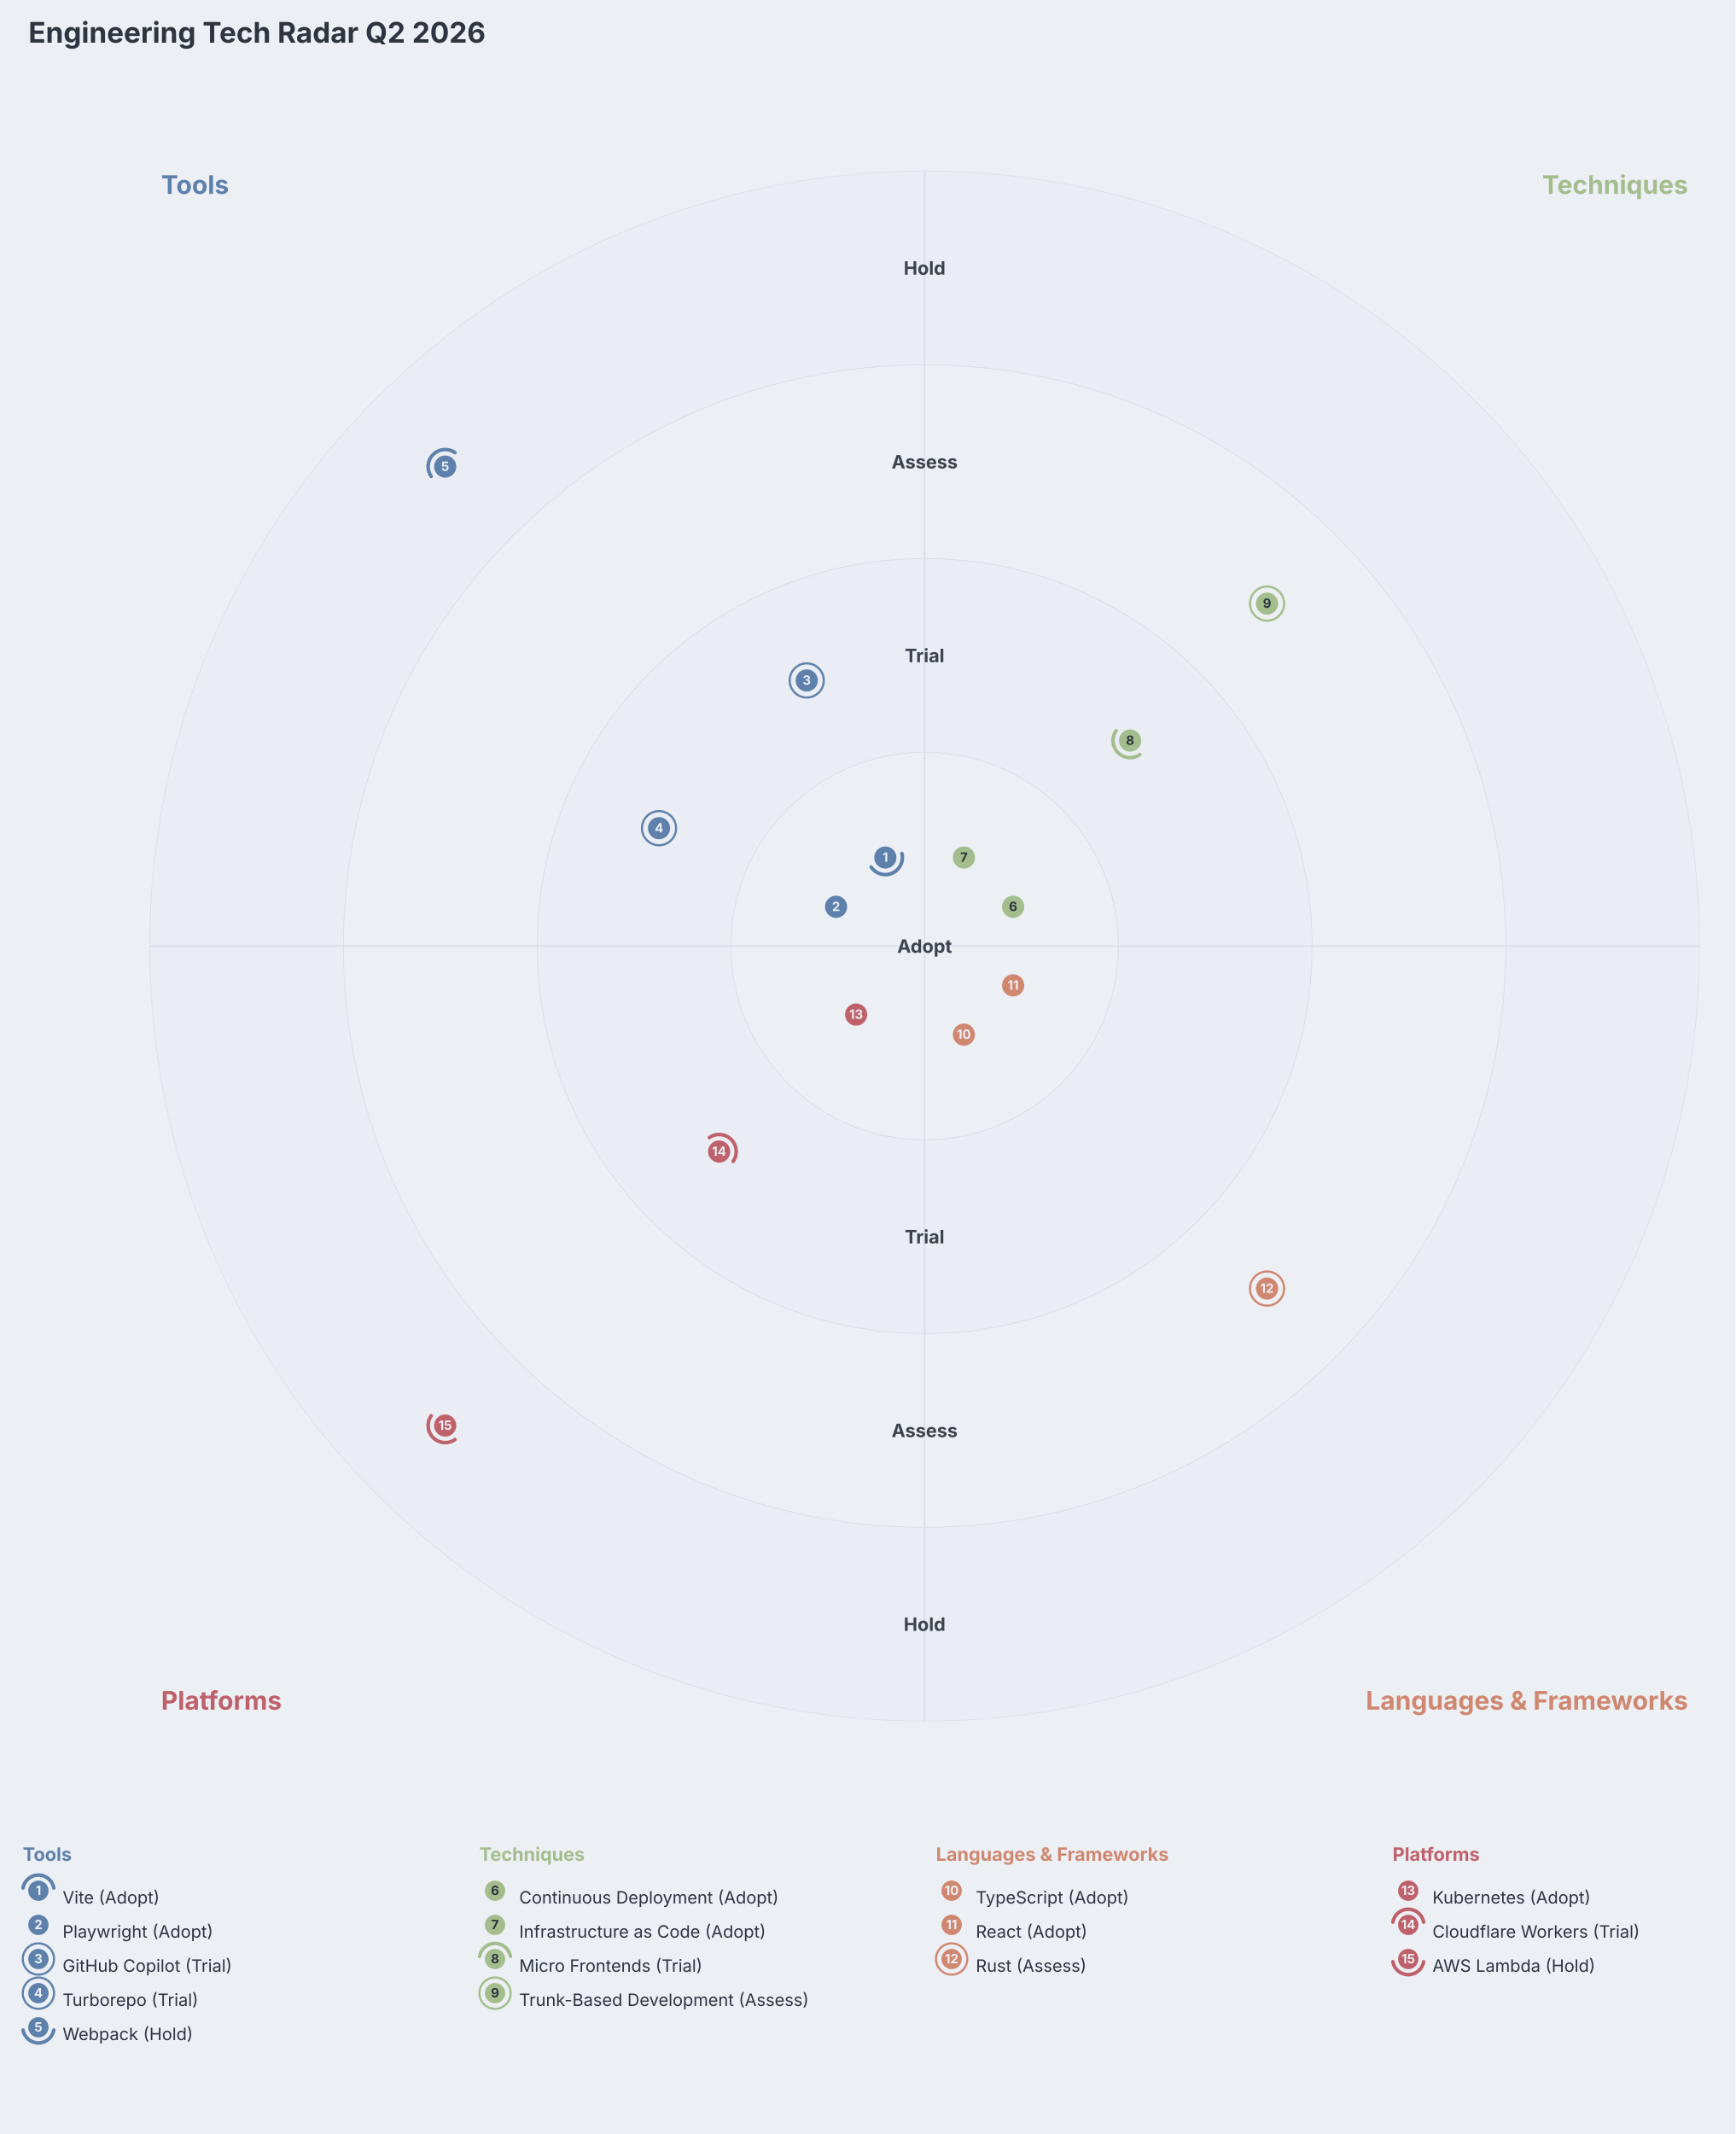
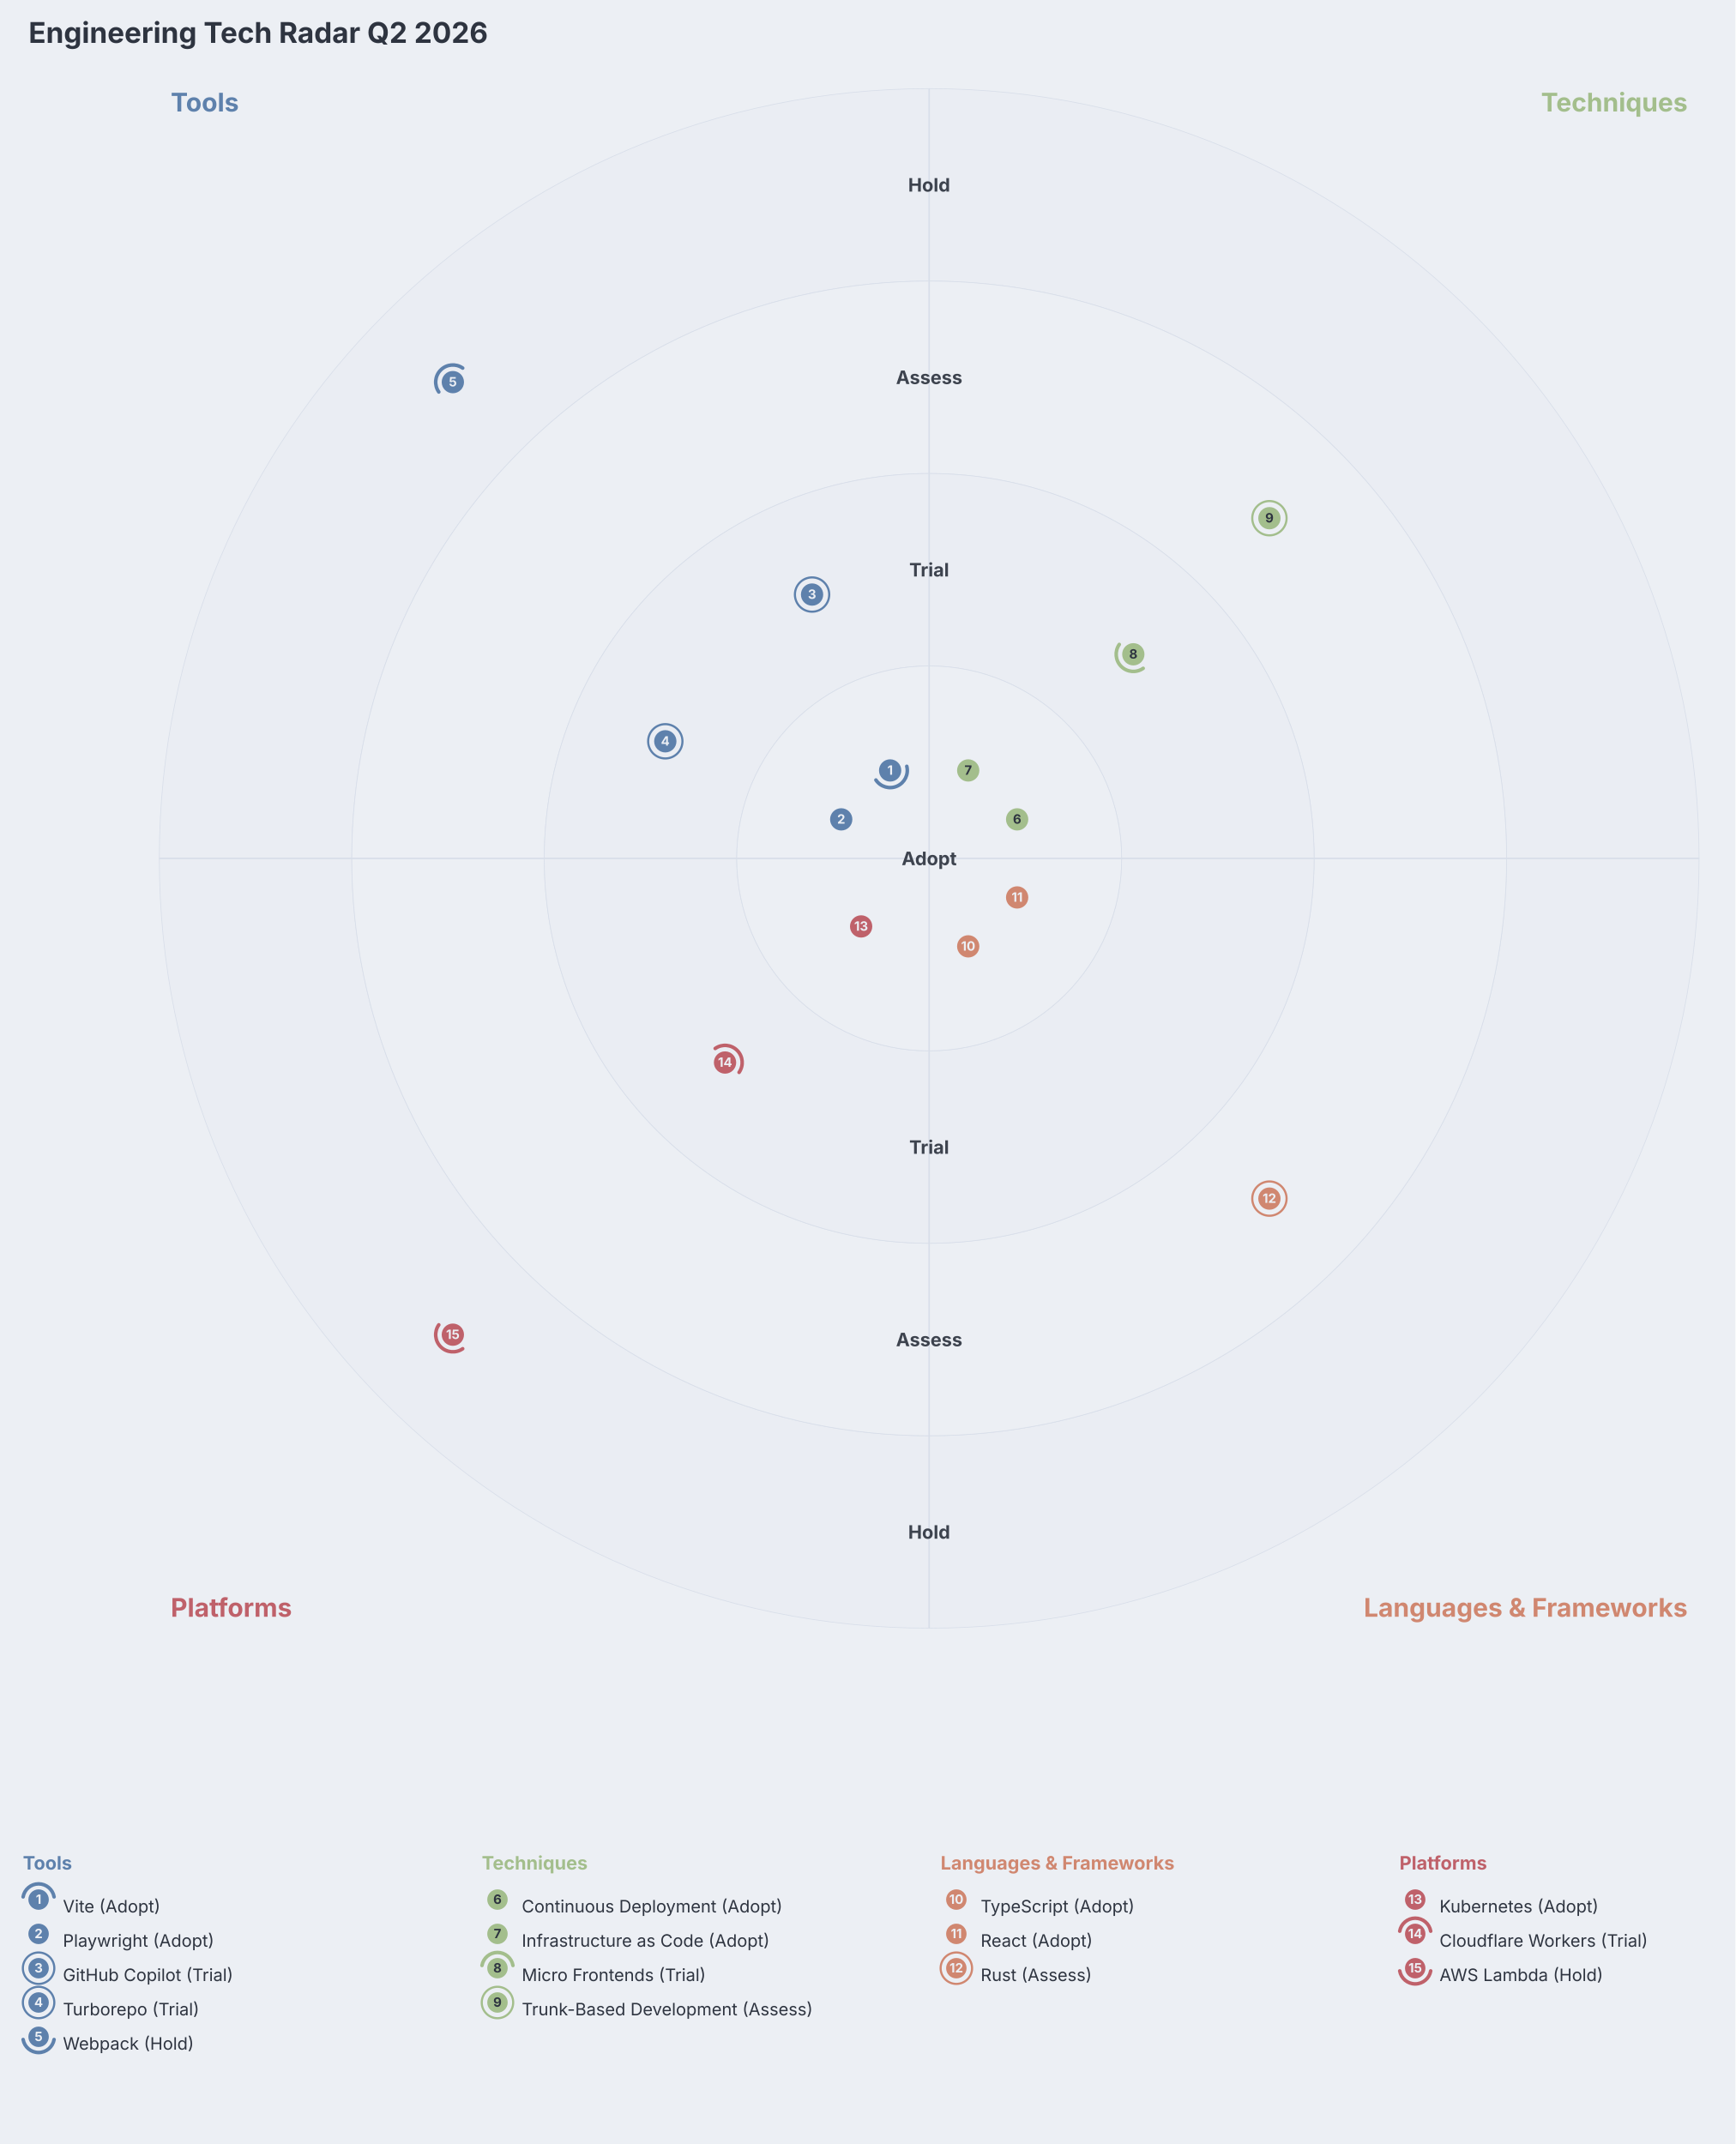
- <svg xmlns="http://www.w3.org/2000/svg" aria-describedby="dgmo-desc-22a954bf" role="img" aria-label="Engineering Tech Radar Q2 2026 — Tech-radar diagram" width="1220" height="1500" viewBox="0 0 1220 1500" preserveAspectRatio="xMidYMid meet" style="background: rgb(236, 239, 244); font-family: Inter, system-ui, Avenir, Helvetica, Arial, sans-serif;">
+ <svg xmlns="http://www.w3.org/2000/svg" aria-describedby="dgmo-desc-22a954bf" role="img" aria-label="Engineering Tech Radar Q2 2026 — Tech-radar diagram" width="1214" height="1500" viewBox="0 0 1214 1500" preserveAspectRatio="xMidYMid meet" style="background: rgb(236, 239, 244); font-family: Inter, system-ui, Avenir, Helvetica, Arial, sans-serif;">
  <style>[data-trend]:hover{filter:saturate(1.4) brightness(1.06)}[data-trend]{transition:filter .12s ease, opacity .12s ease}@media (hover:hover){svg:has([data-trend][data-quadrant="top-right"]:hover) [data-trend][data-quadrant="top-right"]{filter:saturate(1.4) brightness(1.06)}svg:has([data-trend][data-quadrant="top-left"]:hover) [data-trend][data-quadrant="top-left"]{filter:saturate(1.4) brightness(1.06)}svg:has([data-trend][data-quadrant="bottom-left"]:hover) [data-trend][data-quadrant="bottom-left"]{filter:saturate(1.4) brightness(1.06)}svg:has([data-trend][data-quadrant="bottom-right"]:hover) [data-trend][data-quadrant="bottom-right"]{filter:saturate(1.4) brightness(1.06)}}</style>
-   <rect class="dgmo-canvas-bg" x="0" y="0" width="1220" height="1500" fill="#eceff4" />
+   <rect class="dgmo-canvas-bg" x="0" y="0" width="1214" height="1500" fill="#eceff4" />
  <text class="chart-title" x="20" y="30" text-anchor="start" fill="#2e3440" font-family="Inter, system-ui, Avenir, Helvetica, Arial, sans-serif" font-size="20" font-weight="bold">Engineering Tech Radar Q2 2026</text>
-   <g transform="translate(0, 46)">
-     <path d="M1194.72,619 A544.72,544.72 0 0,0 650,74.28 L650,210.46 A408.54,408.54 0 0,1 1058.54,619 Z" fill="#eaedf3" stroke="#d8dee9" stroke-width="0.5" data-ring-segment="" data-quadrant="top-right" data-ring="Hold" />
-     <path d="M650,74.28 A544.72,544.72 0 0,0 105.28,619 L241.46,619 A408.54,408.54 0 0,1 650,210.46 Z" fill="#eaedf3" stroke="#d8dee9" stroke-width="0.5" data-ring-segment="" data-quadrant="top-left" data-ring="Hold" />
-     <path d="M105.28,619 A544.72,544.72 0 0,0 650,1163.72 L650,1027.54 A408.54,408.54 0 0,1 241.46,619 Z" fill="#eaedf3" stroke="#d8dee9" stroke-width="0.5" data-ring-segment="" data-quadrant="bottom-left" data-ring="Hold" />
-     <path d="M650,1163.72 A544.72,544.72 0 0,0 1194.72,619 L1058.54,619 A408.54,408.54 0 0,1 650,1027.54 Z" fill="#eaedf3" stroke="#d8dee9" stroke-width="0.5" data-ring-segment="" data-quadrant="bottom-right" data-ring="Hold" />
-     <path d="M1058.54,619 A408.54,408.54 0 0,0 650,210.46 L650,346.64 A272.36,272.36 0 0,1 922.36,619 Z" fill="#eceff4" stroke="#d8dee9" stroke-width="0.5" data-ring-segment="" data-quadrant="top-right" data-ring="Assess" />
-     <path d="M650,210.46 A408.54,408.54 0 0,0 241.46,619 L377.64,619 A272.36,272.36 0 0,1 650,346.64 Z" fill="#eceff4" stroke="#d8dee9" stroke-width="0.5" data-ring-segment="" data-quadrant="top-left" data-ring="Assess" />
-     <path d="M241.46,619 A408.54,408.54 0 0,0 650,1027.54 L650,891.36 A272.36,272.36 0 0,1 377.64,619 Z" fill="#eceff4" stroke="#d8dee9" stroke-width="0.5" data-ring-segment="" data-quadrant="bottom-left" data-ring="Assess" />
-     <path d="M650,1027.54 A408.54,408.54 0 0,0 1058.54,619 L922.36,619 A272.36,272.36 0 0,1 650,891.36 Z" fill="#eceff4" stroke="#d8dee9" stroke-width="0.5" data-ring-segment="" data-quadrant="bottom-right" data-ring="Assess" />
-     <path d="M922.36,619 A272.36,272.36 0 0,0 650,346.64 L650,482.82 A136.18,136.18 0 0,1 786.18,619 Z" fill="#eaedf3" stroke="#d8dee9" stroke-width="0.5" data-ring-segment="" data-quadrant="top-right" data-ring="Trial" />
-     <path d="M650,346.64 A272.36,272.36 0 0,0 377.64,619 L513.82,619 A136.18,136.18 0 0,1 650,482.82 Z" fill="#eaedf3" stroke="#d8dee9" stroke-width="0.5" data-ring-segment="" data-quadrant="top-left" data-ring="Trial" />
-     <path d="M377.64,619 A272.36,272.36 0 0,0 650,891.36 L650,755.18 A136.18,136.18 0 0,1 513.82,619 Z" fill="#eaedf3" stroke="#d8dee9" stroke-width="0.5" data-ring-segment="" data-quadrant="bottom-left" data-ring="Trial" />
-     <path d="M650,891.36 A272.36,272.36 0 0,0 922.36,619 L786.18,619 A136.18,136.18 0 0,1 650,755.18 Z" fill="#eaedf3" stroke="#d8dee9" stroke-width="0.5" data-ring-segment="" data-quadrant="bottom-right" data-ring="Trial" />
-     <path d="M650,619 L786.18,619 A136.18,136.18 0 0,0 650,482.82 Z" fill="#eceff4" stroke="#d8dee9" stroke-width="0.5" data-ring-segment="" data-quadrant="top-right" data-ring="Adopt" />
-     <path d="M650,619 L650,482.82 A136.18,136.18 0 0,0 513.82,619 Z" fill="#eceff4" stroke="#d8dee9" stroke-width="0.5" data-ring-segment="" data-quadrant="top-left" data-ring="Adopt" />
-     <path d="M650,619 L513.82,619 A136.18,136.18 0 0,0 650,755.18 Z" fill="#eceff4" stroke="#d8dee9" stroke-width="0.5" data-ring-segment="" data-quadrant="bottom-left" data-ring="Adopt" />
-     <path d="M650,619 L650,755.18 A136.18,136.18 0 0,0 786.18,619 Z" fill="#eceff4" stroke="#d8dee9" stroke-width="0.5" data-ring-segment="" data-quadrant="bottom-right" data-ring="Adopt" />
-     <line x1="105.28" y1="619" x2="1194.72" y2="619" stroke="#d8dee9" stroke-width="1" />
-     <line x1="650" y1="74.28" x2="650" y2="1163.72" stroke="#d8dee9" stroke-width="1" />
-     <text x="650" y="619" text-anchor="middle" dominant-baseline="central" fill="#3d434e" font-family="Inter, system-ui, Avenir, Helvetica, Arial, sans-serif" font-size="13" font-weight="bold">Adopt</text>
-     <text x="650" y="414.73" text-anchor="middle" dominant-baseline="central" fill="#3d434e" font-family="Inter, system-ui, Avenir, Helvetica, Arial, sans-serif" font-size="13" font-weight="bold">Trial</text>
-     <text x="650" y="823.27" text-anchor="middle" dominant-baseline="central" fill="#3d434e" font-family="Inter, system-ui, Avenir, Helvetica, Arial, sans-serif" font-size="13" font-weight="bold">Trial</text>
-     <text x="650" y="278.55" text-anchor="middle" dominant-baseline="central" fill="#3d434e" font-family="Inter, system-ui, Avenir, Helvetica, Arial, sans-serif" font-size="13" font-weight="bold">Assess</text>
-     <text x="650" y="959.45" text-anchor="middle" dominant-baseline="central" fill="#3d434e" font-family="Inter, system-ui, Avenir, Helvetica, Arial, sans-serif" font-size="13" font-weight="bold">Assess</text>
-     <text x="650" y="142.37" text-anchor="middle" dominant-baseline="central" fill="#3d434e" font-family="Inter, system-ui, Avenir, Helvetica, Arial, sans-serif" font-size="13" font-weight="bold">Hold</text>
-     <text x="650" y="1095.63" text-anchor="middle" dominant-baseline="central" fill="#3d434e" font-family="Inter, system-ui, Avenir, Helvetica, Arial, sans-serif" font-size="13" font-weight="bold">Hold</text>
+   <g transform="translate(0, -11.44)">
+     <path d="M1188.56,612 A538.56,538.56 0 0,0 650,73.44 L650,208.08 A403.92,403.92 0 0,1 1053.92,612 Z" fill="#eaedf3" stroke="#d8dee9" stroke-width="0.5" data-ring-segment="" data-quadrant="top-right" data-ring="Hold" />
+     <path d="M650,73.44 A538.56,538.56 0 0,0 111.44,612 L246.08,612 A403.92,403.92 0 0,1 650,208.08 Z" fill="#eaedf3" stroke="#d8dee9" stroke-width="0.5" data-ring-segment="" data-quadrant="top-left" data-ring="Hold" />
+     <path d="M111.44,612 A538.56,538.56 0 0,0 650,1150.56 L650,1015.92 A403.92,403.92 0 0,1 246.08,612 Z" fill="#eaedf3" stroke="#d8dee9" stroke-width="0.5" data-ring-segment="" data-quadrant="bottom-left" data-ring="Hold" />
+     <path d="M650,1150.56 A538.56,538.56 0 0,0 1188.56,612 L1053.92,612 A403.92,403.92 0 0,1 650,1015.92 Z" fill="#eaedf3" stroke="#d8dee9" stroke-width="0.5" data-ring-segment="" data-quadrant="bottom-right" data-ring="Hold" />
+     <path d="M1053.92,612 A403.92,403.92 0 0,0 650,208.08 L650,342.72 A269.28,269.28 0 0,1 919.28,612 Z" fill="#eceff4" stroke="#d8dee9" stroke-width="0.5" data-ring-segment="" data-quadrant="top-right" data-ring="Assess" />
+     <path d="M650,208.08 A403.92,403.92 0 0,0 246.08,612 L380.72,612 A269.28,269.28 0 0,1 650,342.72 Z" fill="#eceff4" stroke="#d8dee9" stroke-width="0.5" data-ring-segment="" data-quadrant="top-left" data-ring="Assess" />
+     <path d="M246.08,612 A403.92,403.92 0 0,0 650,1015.92 L650,881.28 A269.28,269.28 0 0,1 380.72,612 Z" fill="#eceff4" stroke="#d8dee9" stroke-width="0.5" data-ring-segment="" data-quadrant="bottom-left" data-ring="Assess" />
+     <path d="M650,1015.92 A403.92,403.92 0 0,0 1053.92,612 L919.28,612 A269.28,269.28 0 0,1 650,881.28 Z" fill="#eceff4" stroke="#d8dee9" stroke-width="0.5" data-ring-segment="" data-quadrant="bottom-right" data-ring="Assess" />
+     <path d="M919.28,612 A269.28,269.28 0 0,0 650,342.72 L650,477.36 A134.64,134.64 0 0,1 784.64,612 Z" fill="#eaedf3" stroke="#d8dee9" stroke-width="0.5" data-ring-segment="" data-quadrant="top-right" data-ring="Trial" />
+     <path d="M650,342.72 A269.28,269.28 0 0,0 380.72,612 L515.36,612 A134.64,134.64 0 0,1 650,477.36 Z" fill="#eaedf3" stroke="#d8dee9" stroke-width="0.5" data-ring-segment="" data-quadrant="top-left" data-ring="Trial" />
+     <path d="M380.72,612 A269.28,269.28 0 0,0 650,881.28 L650,746.64 A134.64,134.64 0 0,1 515.36,612 Z" fill="#eaedf3" stroke="#d8dee9" stroke-width="0.5" data-ring-segment="" data-quadrant="bottom-left" data-ring="Trial" />
+     <path d="M650,881.28 A269.28,269.28 0 0,0 919.28,612 L784.64,612 A134.64,134.64 0 0,1 650,746.64 Z" fill="#eaedf3" stroke="#d8dee9" stroke-width="0.5" data-ring-segment="" data-quadrant="bottom-right" data-ring="Trial" />
+     <path d="M650,612 L784.64,612 A134.64,134.64 0 0,0 650,477.36 Z" fill="#eceff4" stroke="#d8dee9" stroke-width="0.5" data-ring-segment="" data-quadrant="top-right" data-ring="Adopt" />
+     <path d="M650,612 L650,477.36 A134.64,134.64 0 0,0 515.36,612 Z" fill="#eceff4" stroke="#d8dee9" stroke-width="0.5" data-ring-segment="" data-quadrant="top-left" data-ring="Adopt" />
+     <path d="M650,612 L515.36,612 A134.64,134.64 0 0,0 650,746.64 Z" fill="#eceff4" stroke="#d8dee9" stroke-width="0.5" data-ring-segment="" data-quadrant="bottom-left" data-ring="Adopt" />
+     <path d="M650,612 L650,746.64 A134.64,134.64 0 0,0 784.64,612 Z" fill="#eceff4" stroke="#d8dee9" stroke-width="0.5" data-ring-segment="" data-quadrant="bottom-right" data-ring="Adopt" />
+     <line x1="111.44" y1="612" x2="1188.56" y2="612" stroke="#d8dee9" stroke-width="1" />
+     <line x1="650" y1="73.44" x2="650" y2="1150.56" stroke="#d8dee9" stroke-width="1" />
+     <text x="650" y="612" text-anchor="middle" dominant-baseline="central" fill="#3d434e" font-family="Inter, system-ui, Avenir, Helvetica, Arial, sans-serif" font-size="13" font-weight="bold">Adopt</text>
+     <text x="650" y="410.04" text-anchor="middle" dominant-baseline="central" fill="#3d434e" font-family="Inter, system-ui, Avenir, Helvetica, Arial, sans-serif" font-size="13" font-weight="bold">Trial</text>
+     <text x="650" y="813.96" text-anchor="middle" dominant-baseline="central" fill="#3d434e" font-family="Inter, system-ui, Avenir, Helvetica, Arial, sans-serif" font-size="13" font-weight="bold">Trial</text>
+     <text x="650" y="275.4" text-anchor="middle" dominant-baseline="central" fill="#3d434e" font-family="Inter, system-ui, Avenir, Helvetica, Arial, sans-serif" font-size="13" font-weight="bold">Assess</text>
+     <text x="650" y="948.6" text-anchor="middle" dominant-baseline="central" fill="#3d434e" font-family="Inter, system-ui, Avenir, Helvetica, Arial, sans-serif" font-size="13" font-weight="bold">Assess</text>
+     <text x="650" y="140.76" text-anchor="middle" dominant-baseline="central" fill="#3d434e" font-family="Inter, system-ui, Avenir, Helvetica, Arial, sans-serif" font-size="13" font-weight="bold">Hold</text>
+     <text x="650" y="1083.24" text-anchor="middle" dominant-baseline="central" fill="#3d434e" font-family="Inter, system-ui, Avenir, Helvetica, Arial, sans-serif" font-size="13" font-weight="bold">Hold</text>
    <g data-line-number="9" style="cursor: pointer;">
-       <text x="1186.72" y="90.28" text-anchor="end" fill="#a3be8c" font-family="Inter, system-ui, Avenir, Helvetica, Arial, sans-serif" font-size="18" font-weight="bold">Techniques</text>
+       <text x="1180.56" y="89.44" text-anchor="end" fill="#a3be8c" font-family="Inter, system-ui, Avenir, Helvetica, Arial, sans-serif" font-size="18" font-weight="bold">Techniques</text>
    </g>
    <g data-line-number="17" style="cursor: pointer;">
-       <text x="113.28" y="90.28" text-anchor="start" fill="#5e81ac" font-family="Inter, system-ui, Avenir, Helvetica, Arial, sans-serif" font-size="18" font-weight="bold">Tools</text>
+       <text x="119.44" y="89.44" text-anchor="start" fill="#5e81ac" font-family="Inter, system-ui, Avenir, Helvetica, Arial, sans-serif" font-size="18" font-weight="bold">Tools</text>
    </g>
    <g data-line-number="26" style="cursor: pointer;">
-       <text x="113.28" y="1155.72" text-anchor="start" fill="#bf616a" font-family="Inter, system-ui, Avenir, Helvetica, Arial, sans-serif" font-size="18" font-weight="bold">Platforms</text>
+       <text x="119.44" y="1142.56" text-anchor="start" fill="#bf616a" font-family="Inter, system-ui, Avenir, Helvetica, Arial, sans-serif" font-size="18" font-weight="bold">Platforms</text>
    </g>
    <g data-line-number="32" style="cursor: pointer;">
-       <text x="1186.72" y="1155.72" text-anchor="end" fill="#d08770" font-family="Inter, system-ui, Avenir, Helvetica, Arial, sans-serif" font-size="18" font-weight="bold">Languages &amp; Frameworks</text>
+       <text x="1180.56" y="1142.56" text-anchor="end" fill="#d08770" font-family="Inter, system-ui, Avenir, Helvetica, Arial, sans-serif" font-size="18" font-weight="bold">Languages &amp; Frameworks</text>
    </g>
    <g data-line-number="10" data-quadrant="top-right" data-ring="Adopt" data-trend="stable" style="cursor: pointer;">
-       <circle cx="712.236" cy="591.379" r="7.8" fill="#a3be8c" />
-       <text x="712.236" y="594.379" text-anchor="middle" fill="#2e3440" font-family="Inter, system-ui, Avenir, Helvetica, Arial, sans-serif" font-size="9" font-weight="bold">6</text>
+       <circle cx="711.532" cy="584.691" r="7.8" fill="#a3be8c" />
+       <text x="711.532" y="587.691" text-anchor="middle" fill="#2e3440" font-family="Inter, system-ui, Avenir, Helvetica, Arial, sans-serif" font-size="9" font-weight="bold">6</text>
    </g>
    <g data-line-number="12" data-quadrant="top-right" data-ring="Adopt" data-trend="stable" style="cursor: pointer;">
-       <circle cx="677.621" cy="556.764" r="7.8" fill="#a3be8c" />
-       <text x="677.621" y="559.764" text-anchor="middle" fill="#2e3440" font-family="Inter, system-ui, Avenir, Helvetica, Arial, sans-serif" font-size="9" font-weight="bold">7</text>
+       <circle cx="677.309" cy="550.468" r="7.8" fill="#a3be8c" />
+       <text x="677.309" y="553.468" text-anchor="middle" fill="#2e3440" font-family="Inter, system-ui, Avenir, Helvetica, Arial, sans-serif" font-size="9" font-weight="bold">7</text>
    </g>
    <g data-line-number="13" data-quadrant="top-right" data-ring="Trial" data-trend="up" style="cursor: pointer;">
-       <circle cx="794.441" cy="474.559" r="7.8" fill="#a3be8c" />
-       <path d="M801.324,484.389 A12,12 0 0,1 784.611,467.676" fill="none" stroke="#a3be8c" stroke-width="2.5" stroke-linecap="round" />
-       <text x="794.441" y="477.559" text-anchor="middle" fill="#2e3440" font-family="Inter, system-ui, Avenir, Helvetica, Arial, sans-serif" font-size="9" font-weight="bold">8</text>
+       <circle cx="792.807" cy="469.193" r="7.8" fill="#a3be8c" />
+       <path d="M799.69,479.023 A12,12 0 0,1 782.977,462.31" fill="none" stroke="#a3be8c" stroke-width="2.5" stroke-linecap="round" />
+       <text x="792.807" y="472.193" text-anchor="middle" fill="#2e3440" font-family="Inter, system-ui, Avenir, Helvetica, Arial, sans-serif" font-size="9" font-weight="bold">8</text>
    </g>
    <g data-line-number="15" data-quadrant="top-right" data-ring="Assess" data-trend="new" style="cursor: pointer;">
-       <circle cx="890.735" cy="378.265" r="7.8" fill="#a3be8c" />
-       <circle cx="890.735" cy="378.265" r="12" fill="none" stroke="#a3be8c" stroke-width="1.5" />
-       <text x="890.735" y="381.265" text-anchor="middle" fill="#2e3440" font-family="Inter, system-ui, Avenir, Helvetica, Arial, sans-serif" font-size="9" font-weight="bold">9</text>
+       <circle cx="888.012" cy="373.988" r="7.8" fill="#a3be8c" />
+       <circle cx="888.012" cy="373.988" r="12" fill="none" stroke="#a3be8c" stroke-width="1.5" />
+       <text x="888.012" y="376.988" text-anchor="middle" fill="#2e3440" font-family="Inter, system-ui, Avenir, Helvetica, Arial, sans-serif" font-size="9" font-weight="bold">9</text>
    </g>
    <g data-line-number="18" data-quadrant="top-left" data-ring="Trial" data-trend="new" style="cursor: pointer;">
-       <circle cx="567.136" cy="432.292" r="7.8" fill="#5e81ac" />
-       <circle cx="567.136" cy="432.292" r="12" fill="none" stroke="#5e81ac" stroke-width="1.5" />
-       <text x="567.136" y="435.292" text-anchor="middle" fill="#eceff4" font-family="Inter, system-ui, Avenir, Helvetica, Arial, sans-serif" font-size="9" font-weight="bold">3</text>
+       <circle cx="568.073" cy="427.404" r="7.8" fill="#5e81ac" />
+       <circle cx="568.073" cy="427.404" r="12" fill="none" stroke="#5e81ac" stroke-width="1.5" />
+       <text x="568.073" y="430.404" text-anchor="middle" fill="#eceff4" font-family="Inter, system-ui, Avenir, Helvetica, Arial, sans-serif" font-size="9" font-weight="bold">3</text>
    </g>
    <g data-line-number="24" data-quadrant="top-left" data-ring="Trial" data-trend="new" style="cursor: pointer;">
-       <circle cx="463.292" cy="536.136" r="7.8" fill="#5e81ac" />
-       <circle cx="463.292" cy="536.136" r="12" fill="none" stroke="#5e81ac" stroke-width="1.5" />
-       <text x="463.292" y="539.136" text-anchor="middle" fill="#eceff4" font-family="Inter, system-ui, Avenir, Helvetica, Arial, sans-serif" font-size="9" font-weight="bold">4</text>
+       <circle cx="465.404" cy="530.073" r="7.8" fill="#5e81ac" />
+       <circle cx="465.404" cy="530.073" r="12" fill="none" stroke="#5e81ac" stroke-width="1.5" />
+       <text x="465.404" y="533.073" text-anchor="middle" fill="#eceff4" font-family="Inter, system-ui, Avenir, Helvetica, Arial, sans-serif" font-size="9" font-weight="bold">4</text>
    </g>
    <g data-line-number="20" data-quadrant="top-left" data-ring="Adopt" data-trend="up" style="cursor: pointer;">
-       <circle cx="622.379" cy="556.764" r="7.8" fill="#5e81ac" />
-       <path d="M634.026,553.875 A12,12 0 0,1 612.422,563.463" fill="none" stroke="#5e81ac" stroke-width="2.5" stroke-linecap="round" />
-       <text x="622.379" y="559.764" text-anchor="middle" fill="#eceff4" font-family="Inter, system-ui, Avenir, Helvetica, Arial, sans-serif" font-size="9" font-weight="bold">1</text>
+       <circle cx="622.691" cy="550.468" r="7.8" fill="#5e81ac" />
+       <path d="M634.338,547.579 A12,12 0 0,1 612.735,557.166" fill="none" stroke="#5e81ac" stroke-width="2.5" stroke-linecap="round" />
+       <text x="622.691" y="553.468" text-anchor="middle" fill="#eceff4" font-family="Inter, system-ui, Avenir, Helvetica, Arial, sans-serif" font-size="9" font-weight="bold">1</text>
    </g>
    <g data-line-number="23" data-quadrant="top-left" data-ring="Adopt" data-trend="stable" style="cursor: pointer;">
-       <circle cx="587.764" cy="591.379" r="7.8" fill="#5e81ac" />
-       <text x="587.764" y="594.379" text-anchor="middle" fill="#eceff4" font-family="Inter, system-ui, Avenir, Helvetica, Arial, sans-serif" font-size="9" font-weight="bold">2</text>
+       <circle cx="588.468" cy="584.691" r="7.8" fill="#5e81ac" />
+       <text x="588.468" y="587.691" text-anchor="middle" fill="#eceff4" font-family="Inter, system-ui, Avenir, Helvetica, Arial, sans-serif" font-size="9" font-weight="bold">2</text>
    </g>
    <g data-line-number="21" data-quadrant="top-left" data-ring="Hold" data-trend="down" style="cursor: pointer;">
-       <circle cx="312.972" cy="281.972" r="7.8" fill="#5e81ac" />
-       <path d="M303.142,288.855 A12,12 0 0,1 319.855,272.142" fill="none" stroke="#5e81ac" stroke-width="2.5" stroke-linecap="round" />
-       <text x="312.972" y="284.972" text-anchor="middle" fill="#eceff4" font-family="Inter, system-ui, Avenir, Helvetica, Arial, sans-serif" font-size="9" font-weight="bold">5</text>
+       <circle cx="316.783" cy="278.783" r="7.8" fill="#5e81ac" />
+       <path d="M306.953,285.666 A12,12 0 0,1 323.666,268.953" fill="none" stroke="#5e81ac" stroke-width="2.5" stroke-linecap="round" />
+       <text x="316.783" y="281.783" text-anchor="middle" fill="#eceff4" font-family="Inter, system-ui, Avenir, Helvetica, Arial, sans-serif" font-size="9" font-weight="bold">5</text>
    </g>
    <g data-line-number="27" data-quadrant="bottom-left" data-ring="Adopt" data-trend="stable" style="cursor: pointer;">
-       <circle cx="601.853" cy="667.147" r="7.8" fill="#bf616a" />
-       <text x="601.853" y="670.147" text-anchor="middle" fill="#eceff4" font-family="Inter, system-ui, Avenir, Helvetica, Arial, sans-serif" font-size="9" font-weight="bold">13</text>
+       <circle cx="602.398" cy="659.602" r="7.8" fill="#bf616a" />
+       <text x="602.398" y="662.602" text-anchor="middle" fill="#eceff4" font-family="Inter, system-ui, Avenir, Helvetica, Arial, sans-serif" font-size="9" font-weight="bold">13</text>
    </g>
    <g data-line-number="28" data-quadrant="bottom-left" data-ring="Trial" data-trend="up" style="cursor: pointer;">
-       <circle cx="505.559" cy="763.441" r="7.8" fill="#bf616a" />
-       <path d="M498.676,753.611 A12,12 0 0,1 515.389,770.324" fill="none" stroke="#bf616a" stroke-width="2.5" stroke-linecap="round" />
-       <text x="505.559" y="766.441" text-anchor="middle" fill="#eceff4" font-family="Inter, system-ui, Avenir, Helvetica, Arial, sans-serif" font-size="9" font-weight="bold">14</text>
+       <circle cx="507.193" cy="754.807" r="7.8" fill="#bf616a" />
+       <path d="M500.31,744.977 A12,12 0 0,1 517.023,761.69" fill="none" stroke="#bf616a" stroke-width="2.5" stroke-linecap="round" />
+       <text x="507.193" y="757.807" text-anchor="middle" fill="#eceff4" font-family="Inter, system-ui, Avenir, Helvetica, Arial, sans-serif" font-size="9" font-weight="bold">14</text>
    </g>
    <g data-line-number="29" data-quadrant="bottom-left" data-ring="Hold" data-trend="down" style="cursor: pointer;">
-       <circle cx="312.972" cy="956.028" r="7.8" fill="#bf616a" />
-       <path d="M319.855,965.858 A12,12 0 0,1 303.142,949.145" fill="none" stroke="#bf616a" stroke-width="2.5" stroke-linecap="round" />
-       <text x="312.972" y="959.028" text-anchor="middle" fill="#eceff4" font-family="Inter, system-ui, Avenir, Helvetica, Arial, sans-serif" font-size="9" font-weight="bold">15</text>
+       <circle cx="316.783" cy="945.217" r="7.8" fill="#bf616a" />
+       <path d="M323.666,955.047 A12,12 0 0,1 306.953,938.334" fill="none" stroke="#bf616a" stroke-width="2.5" stroke-linecap="round" />
+       <text x="316.783" y="948.217" text-anchor="middle" fill="#eceff4" font-family="Inter, system-ui, Avenir, Helvetica, Arial, sans-serif" font-size="9" font-weight="bold">15</text>
    </g>
    <g data-line-number="33" data-quadrant="bottom-right" data-ring="Adopt" data-trend="stable" style="cursor: pointer;">
-       <circle cx="677.621" cy="681.236" r="7.8" fill="#d08770" />
-       <text x="677.621" y="684.236" text-anchor="middle" fill="#eceff4" font-family="Inter, system-ui, Avenir, Helvetica, Arial, sans-serif" font-size="9" font-weight="bold">10</text>
+       <circle cx="677.309" cy="673.532" r="7.8" fill="#d08770" />
+       <text x="677.309" y="676.532" text-anchor="middle" fill="#eceff4" font-family="Inter, system-ui, Avenir, Helvetica, Arial, sans-serif" font-size="9" font-weight="bold">10</text>
    </g>
    <g data-line-number="36" data-quadrant="bottom-right" data-ring="Adopt" data-trend="stable" style="cursor: pointer;">
-       <circle cx="712.236" cy="646.621" r="7.8" fill="#d08770" />
-       <text x="712.236" y="649.621" text-anchor="middle" fill="#eceff4" font-family="Inter, system-ui, Avenir, Helvetica, Arial, sans-serif" font-size="9" font-weight="bold">11</text>
+       <circle cx="711.532" cy="639.309" r="7.8" fill="#d08770" />
+       <text x="711.532" y="642.309" text-anchor="middle" fill="#eceff4" font-family="Inter, system-ui, Avenir, Helvetica, Arial, sans-serif" font-size="9" font-weight="bold">11</text>
    </g>
    <g data-line-number="34" data-quadrant="bottom-right" data-ring="Assess" data-trend="new" style="cursor: pointer;">
-       <circle cx="890.735" cy="859.735" r="7.8" fill="#d08770" />
-       <circle cx="890.735" cy="859.735" r="12" fill="none" stroke="#d08770" stroke-width="1.5" />
-       <text x="890.735" y="862.735" text-anchor="middle" fill="#eceff4" font-family="Inter, system-ui, Avenir, Helvetica, Arial, sans-serif" font-size="9" font-weight="bold">12</text>
+       <circle cx="888.012" cy="850.012" r="7.8" fill="#d08770" />
+       <circle cx="888.012" cy="850.012" r="12" fill="none" stroke="#d08770" stroke-width="1.5" />
+       <text x="888.012" y="853.012" text-anchor="middle" fill="#eceff4" font-family="Inter, system-ui, Avenir, Helvetica, Arial, sans-serif" font-size="9" font-weight="bold">12</text>
    </g>
  </g>
  <text x="16" y="1308" fill="#5e81ac" font-family="Inter, system-ui, Avenir, Helvetica, Arial, sans-serif" font-size="13" font-weight="bold" style="cursor: pointer;">Tools</text>
  <g data-line-number="20" data-quadrant="top-left" data-ring="Adopt" data-trend="up" style="cursor: default;">
    <circle cx="27" cy="1329" r="7.15" fill="#5e81ac" />
    <path d="M16.167,1327.09 A11,11 0 0,1 37.833,1327.09" fill="none" stroke="#5e81ac" stroke-width="2.5" stroke-linecap="round" />
    <text x="27" y="1332" text-anchor="middle" fill="#eceff4" font-family="Inter, system-ui, Avenir, Helvetica, Arial, sans-serif" font-size="9" font-weight="bold">1</text>
    <text x="44" y="1338" fill="#2e3440" font-family="Inter, system-ui, Avenir, Helvetica, Arial, sans-serif" font-size="12">Vite (Adopt)</text>
  </g>
  <g data-line-number="23" data-quadrant="top-left" data-ring="Adopt" data-trend="stable" style="cursor: default;">
    <circle cx="27" cy="1353" r="7.15" fill="#5e81ac" />
    <text x="27" y="1356" text-anchor="middle" fill="#eceff4" font-family="Inter, system-ui, Avenir, Helvetica, Arial, sans-serif" font-size="9" font-weight="bold">2</text>
    <text x="44" y="1362" fill="#2e3440" font-family="Inter, system-ui, Avenir, Helvetica, Arial, sans-serif" font-size="12">Playwright (Adopt)</text>
  </g>
  <g data-line-number="18" data-quadrant="top-left" data-ring="Trial" data-trend="new" style="cursor: default;">
    <circle cx="27" cy="1377" r="7.15" fill="#5e81ac" />
    <circle cx="27" cy="1377" r="11" fill="none" stroke="#5e81ac" stroke-width="1.5" />
    <text x="27" y="1380" text-anchor="middle" fill="#eceff4" font-family="Inter, system-ui, Avenir, Helvetica, Arial, sans-serif" font-size="9" font-weight="bold">3</text>
    <text x="44" y="1386" fill="#2e3440" font-family="Inter, system-ui, Avenir, Helvetica, Arial, sans-serif" font-size="12">GitHub Copilot (Trial)</text>
  </g>
  <g data-line-number="24" data-quadrant="top-left" data-ring="Trial" data-trend="new" style="cursor: default;">
    <circle cx="27" cy="1401" r="7.15" fill="#5e81ac" />
    <circle cx="27" cy="1401" r="11" fill="none" stroke="#5e81ac" stroke-width="1.5" />
    <text x="27" y="1404" text-anchor="middle" fill="#eceff4" font-family="Inter, system-ui, Avenir, Helvetica, Arial, sans-serif" font-size="9" font-weight="bold">4</text>
    <text x="44" y="1410" fill="#2e3440" font-family="Inter, system-ui, Avenir, Helvetica, Arial, sans-serif" font-size="12">Turborepo (Trial)</text>
  </g>
  <g data-line-number="21" data-quadrant="top-left" data-ring="Hold" data-trend="down" style="cursor: default;">
    <circle cx="27" cy="1425" r="7.15" fill="#5e81ac" />
    <path d="M37.833,1426.91 A11,11 0 0,1 16.167,1426.91" fill="none" stroke="#5e81ac" stroke-width="2.5" stroke-linecap="round" />
    <text x="27" y="1428" text-anchor="middle" fill="#eceff4" font-family="Inter, system-ui, Avenir, Helvetica, Arial, sans-serif" font-size="9" font-weight="bold">5</text>
    <text x="44" y="1434" fill="#2e3440" font-family="Inter, system-ui, Avenir, Helvetica, Arial, sans-serif" font-size="12">Webpack (Hold)</text>
  </g>
  <text x="337" y="1308" fill="#a3be8c" font-family="Inter, system-ui, Avenir, Helvetica, Arial, sans-serif" font-size="13" font-weight="bold" style="cursor: pointer;">Techniques</text>
  <g data-line-number="10" data-quadrant="top-right" data-ring="Adopt" data-trend="stable" style="cursor: default;">
    <circle cx="348" cy="1329" r="7.15" fill="#a3be8c" />
    <text x="348" y="1332" text-anchor="middle" fill="#2e3440" font-family="Inter, system-ui, Avenir, Helvetica, Arial, sans-serif" font-size="9" font-weight="bold">6</text>
    <text x="365" y="1338" fill="#2e3440" font-family="Inter, system-ui, Avenir, Helvetica, Arial, sans-serif" font-size="12">Continuous Deployment (Adopt)</text>
  </g>
  <g data-line-number="12" data-quadrant="top-right" data-ring="Adopt" data-trend="stable" style="cursor: default;">
    <circle cx="348" cy="1353" r="7.15" fill="#a3be8c" />
    <text x="348" y="1356" text-anchor="middle" fill="#2e3440" font-family="Inter, system-ui, Avenir, Helvetica, Arial, sans-serif" font-size="9" font-weight="bold">7</text>
    <text x="365" y="1362" fill="#2e3440" font-family="Inter, system-ui, Avenir, Helvetica, Arial, sans-serif" font-size="12">Infrastructure as Code (Adopt)</text>
  </g>
  <g data-line-number="13" data-quadrant="top-right" data-ring="Trial" data-trend="up" style="cursor: default;">
    <circle cx="348" cy="1377" r="7.15" fill="#a3be8c" />
    <path d="M337.167,1375.09 A11,11 0 0,1 358.833,1375.09" fill="none" stroke="#a3be8c" stroke-width="2.5" stroke-linecap="round" />
    <text x="348" y="1380" text-anchor="middle" fill="#2e3440" font-family="Inter, system-ui, Avenir, Helvetica, Arial, sans-serif" font-size="9" font-weight="bold">8</text>
    <text x="365" y="1386" fill="#2e3440" font-family="Inter, system-ui, Avenir, Helvetica, Arial, sans-serif" font-size="12">Micro Frontends (Trial)</text>
  </g>
  <g data-line-number="15" data-quadrant="top-right" data-ring="Assess" data-trend="new" style="cursor: default;">
    <circle cx="348" cy="1401" r="7.15" fill="#a3be8c" />
    <circle cx="348" cy="1401" r="11" fill="none" stroke="#a3be8c" stroke-width="1.5" />
    <text x="348" y="1404" text-anchor="middle" fill="#2e3440" font-family="Inter, system-ui, Avenir, Helvetica, Arial, sans-serif" font-size="9" font-weight="bold">9</text>
    <text x="365" y="1410" fill="#2e3440" font-family="Inter, system-ui, Avenir, Helvetica, Arial, sans-serif" font-size="12">Trunk-Based Development (Assess)</text>
  </g>
  <text x="658" y="1308" fill="#d08770" font-family="Inter, system-ui, Avenir, Helvetica, Arial, sans-serif" font-size="13" font-weight="bold" style="cursor: pointer;">Languages &amp; Frameworks</text>
  <g data-line-number="33" data-quadrant="bottom-right" data-ring="Adopt" data-trend="stable" style="cursor: default;">
    <circle cx="669" cy="1329" r="7.15" fill="#d08770" />
    <text x="669" y="1332" text-anchor="middle" fill="#eceff4" font-family="Inter, system-ui, Avenir, Helvetica, Arial, sans-serif" font-size="9" font-weight="bold">10</text>
    <text x="686" y="1338" fill="#2e3440" font-family="Inter, system-ui, Avenir, Helvetica, Arial, sans-serif" font-size="12">TypeScript (Adopt)</text>
  </g>
  <g data-line-number="36" data-quadrant="bottom-right" data-ring="Adopt" data-trend="stable" style="cursor: default;">
    <circle cx="669" cy="1353" r="7.15" fill="#d08770" />
    <text x="669" y="1356" text-anchor="middle" fill="#eceff4" font-family="Inter, system-ui, Avenir, Helvetica, Arial, sans-serif" font-size="9" font-weight="bold">11</text>
    <text x="686" y="1362" fill="#2e3440" font-family="Inter, system-ui, Avenir, Helvetica, Arial, sans-serif" font-size="12">React (Adopt)</text>
  </g>
  <g data-line-number="34" data-quadrant="bottom-right" data-ring="Assess" data-trend="new" style="cursor: default;">
    <circle cx="669" cy="1377" r="7.15" fill="#d08770" />
    <circle cx="669" cy="1377" r="11" fill="none" stroke="#d08770" stroke-width="1.5" />
    <text x="669" y="1380" text-anchor="middle" fill="#eceff4" font-family="Inter, system-ui, Avenir, Helvetica, Arial, sans-serif" font-size="9" font-weight="bold">12</text>
    <text x="686" y="1386" fill="#2e3440" font-family="Inter, system-ui, Avenir, Helvetica, Arial, sans-serif" font-size="12">Rust (Assess)</text>
  </g>
  <text x="979" y="1308" fill="#bf616a" font-family="Inter, system-ui, Avenir, Helvetica, Arial, sans-serif" font-size="13" font-weight="bold" style="cursor: pointer;">Platforms</text>
  <g data-line-number="27" data-quadrant="bottom-left" data-ring="Adopt" data-trend="stable" style="cursor: default;">
    <circle cx="990" cy="1329" r="7.15" fill="#bf616a" />
    <text x="990" y="1332" text-anchor="middle" fill="#eceff4" font-family="Inter, system-ui, Avenir, Helvetica, Arial, sans-serif" font-size="9" font-weight="bold">13</text>
    <text x="1007" y="1338" fill="#2e3440" font-family="Inter, system-ui, Avenir, Helvetica, Arial, sans-serif" font-size="12">Kubernetes (Adopt)</text>
  </g>
  <g data-line-number="28" data-quadrant="bottom-left" data-ring="Trial" data-trend="up" style="cursor: default;">
    <circle cx="990" cy="1353" r="7.15" fill="#bf616a" />
    <path d="M979.167,1351.09 A11,11 0 0,1 1000.833,1351.09" fill="none" stroke="#bf616a" stroke-width="2.5" stroke-linecap="round" />
    <text x="990" y="1356" text-anchor="middle" fill="#eceff4" font-family="Inter, system-ui, Avenir, Helvetica, Arial, sans-serif" font-size="9" font-weight="bold">14</text>
    <text x="1007" y="1362" fill="#2e3440" font-family="Inter, system-ui, Avenir, Helvetica, Arial, sans-serif" font-size="12">Cloudflare Workers (Trial)</text>
  </g>
  <g data-line-number="29" data-quadrant="bottom-left" data-ring="Hold" data-trend="down" style="cursor: default;">
    <circle cx="990" cy="1377" r="7.15" fill="#bf616a" />
    <path d="M1000.833,1378.91 A11,11 0 0,1 979.167,1378.91" fill="none" stroke="#bf616a" stroke-width="2.5" stroke-linecap="round" />
    <text x="990" y="1380" text-anchor="middle" fill="#eceff4" font-family="Inter, system-ui, Avenir, Helvetica, Arial, sans-serif" font-size="9" font-weight="bold">15</text>
    <text x="1007" y="1386" fill="#2e3440" font-family="Inter, system-ui, Avenir, Helvetica, Arial, sans-serif" font-size="12">AWS Lambda (Hold)</text>
  </g>
</svg>
